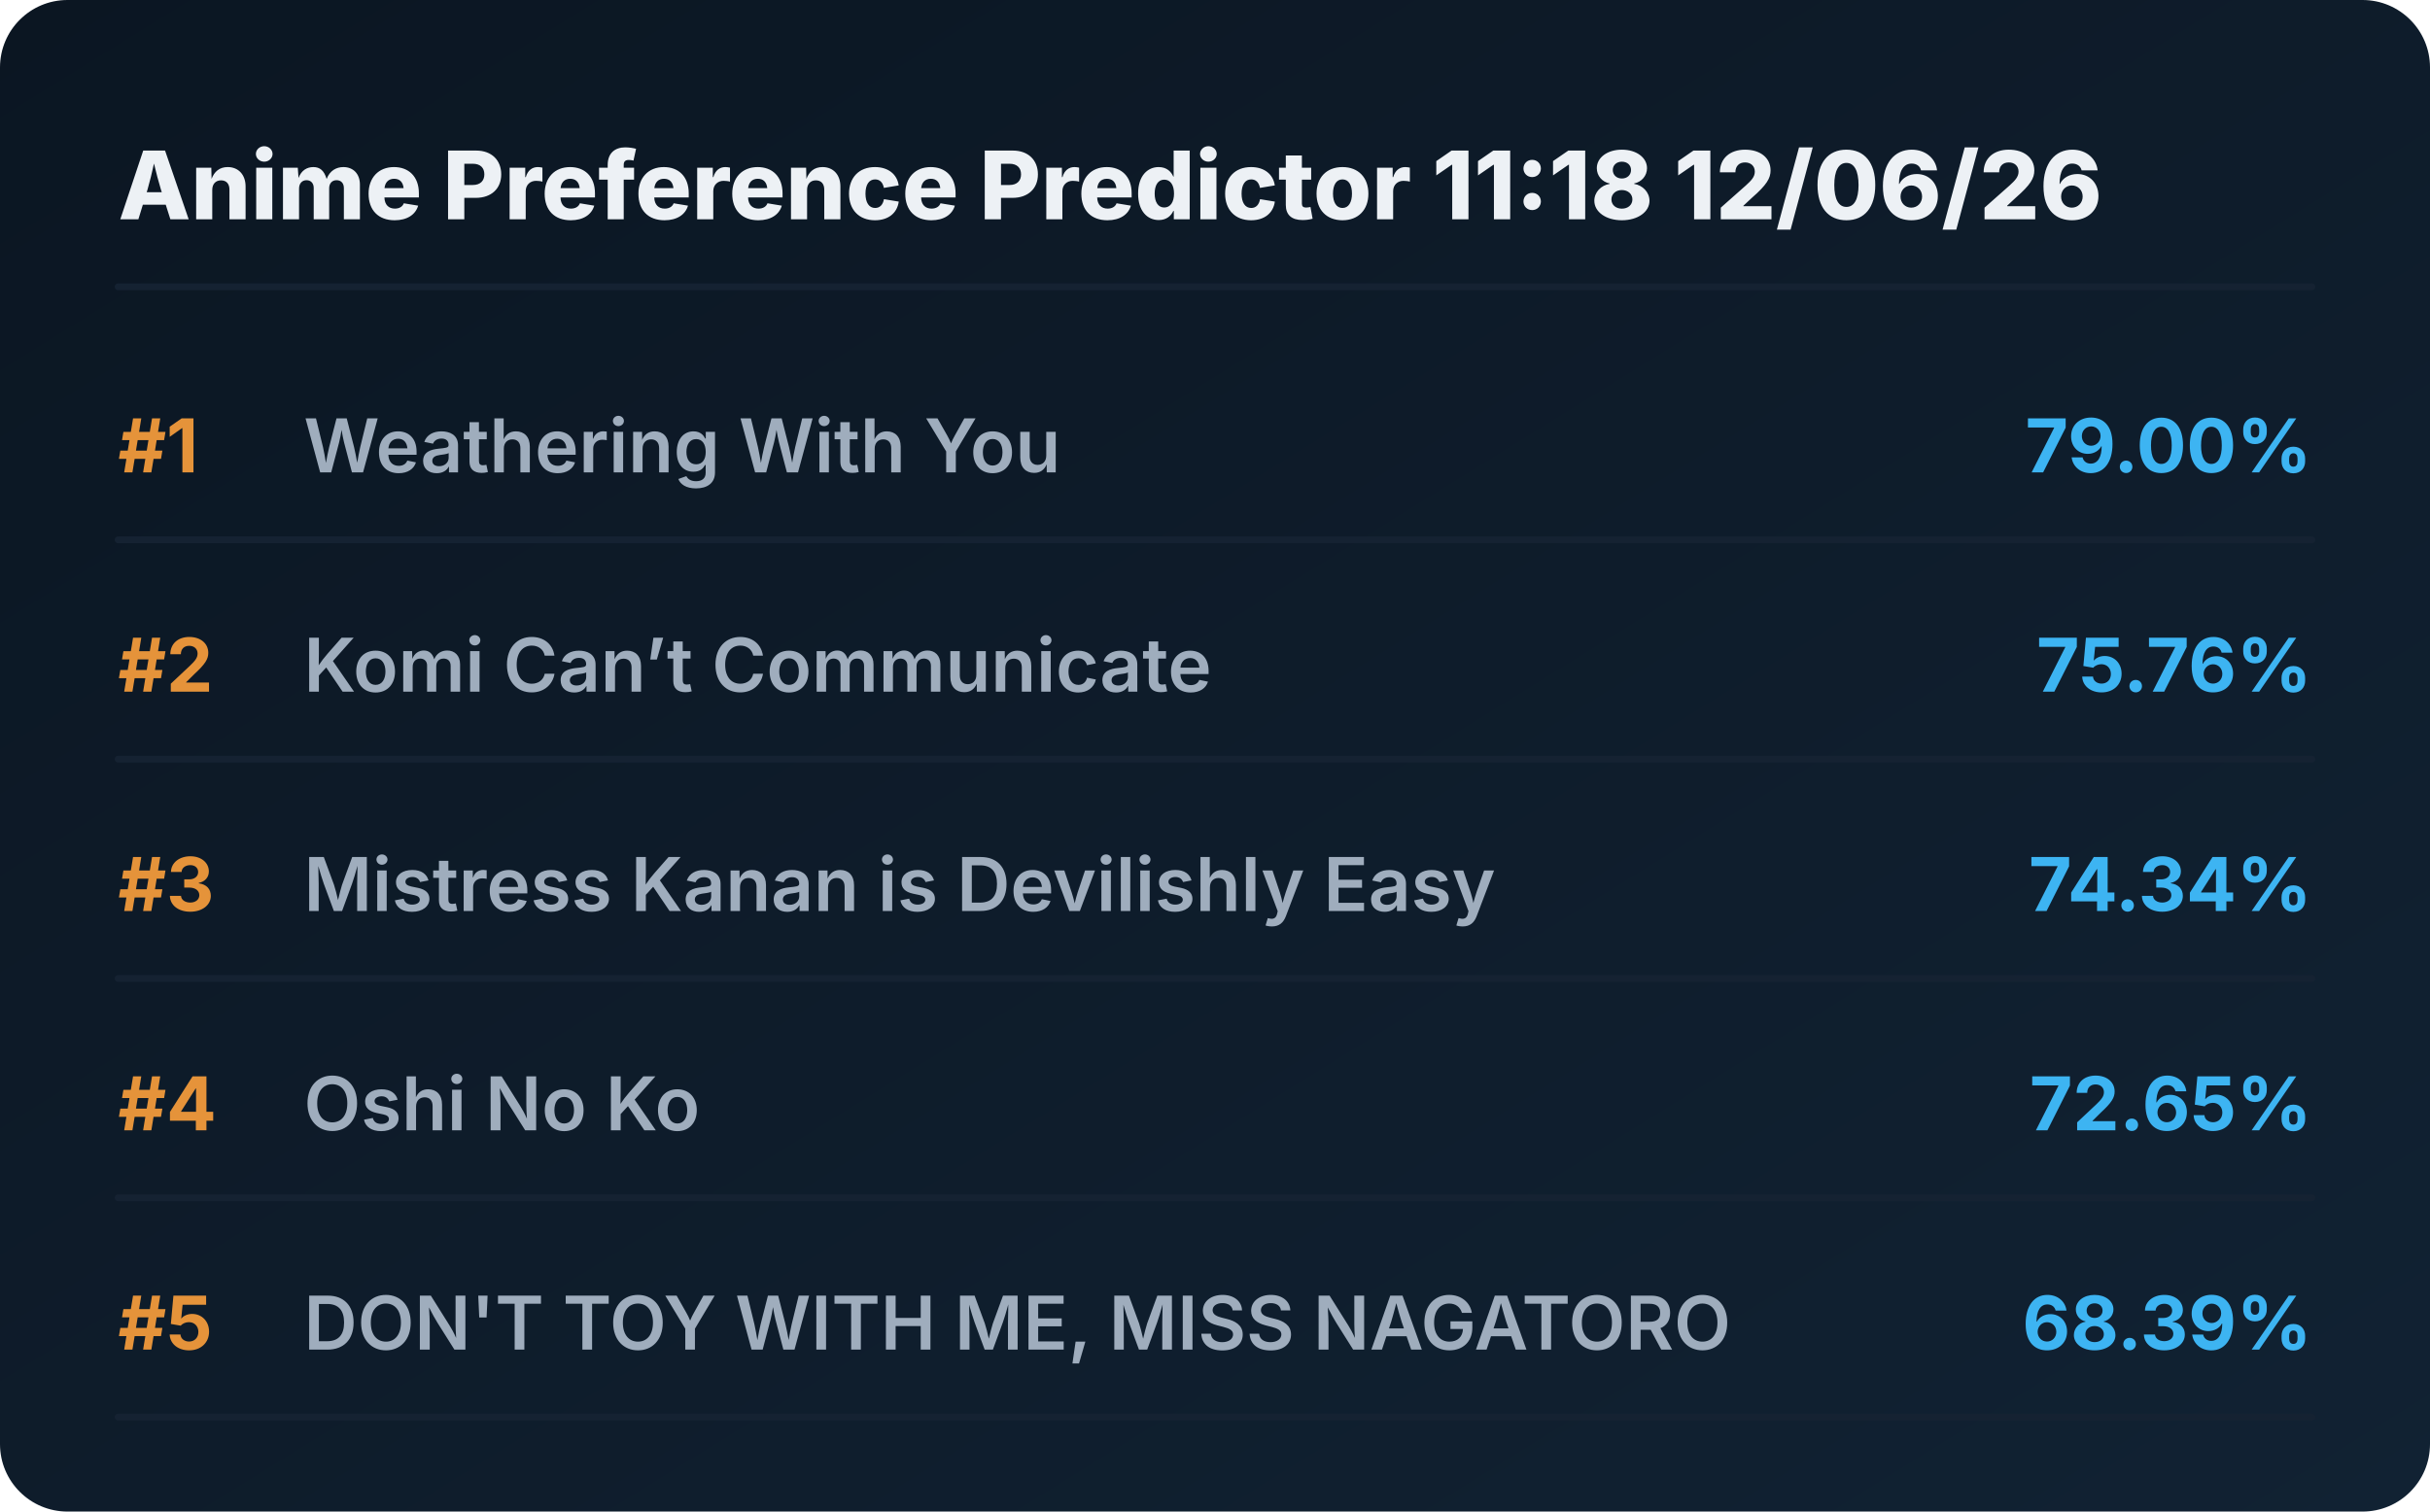
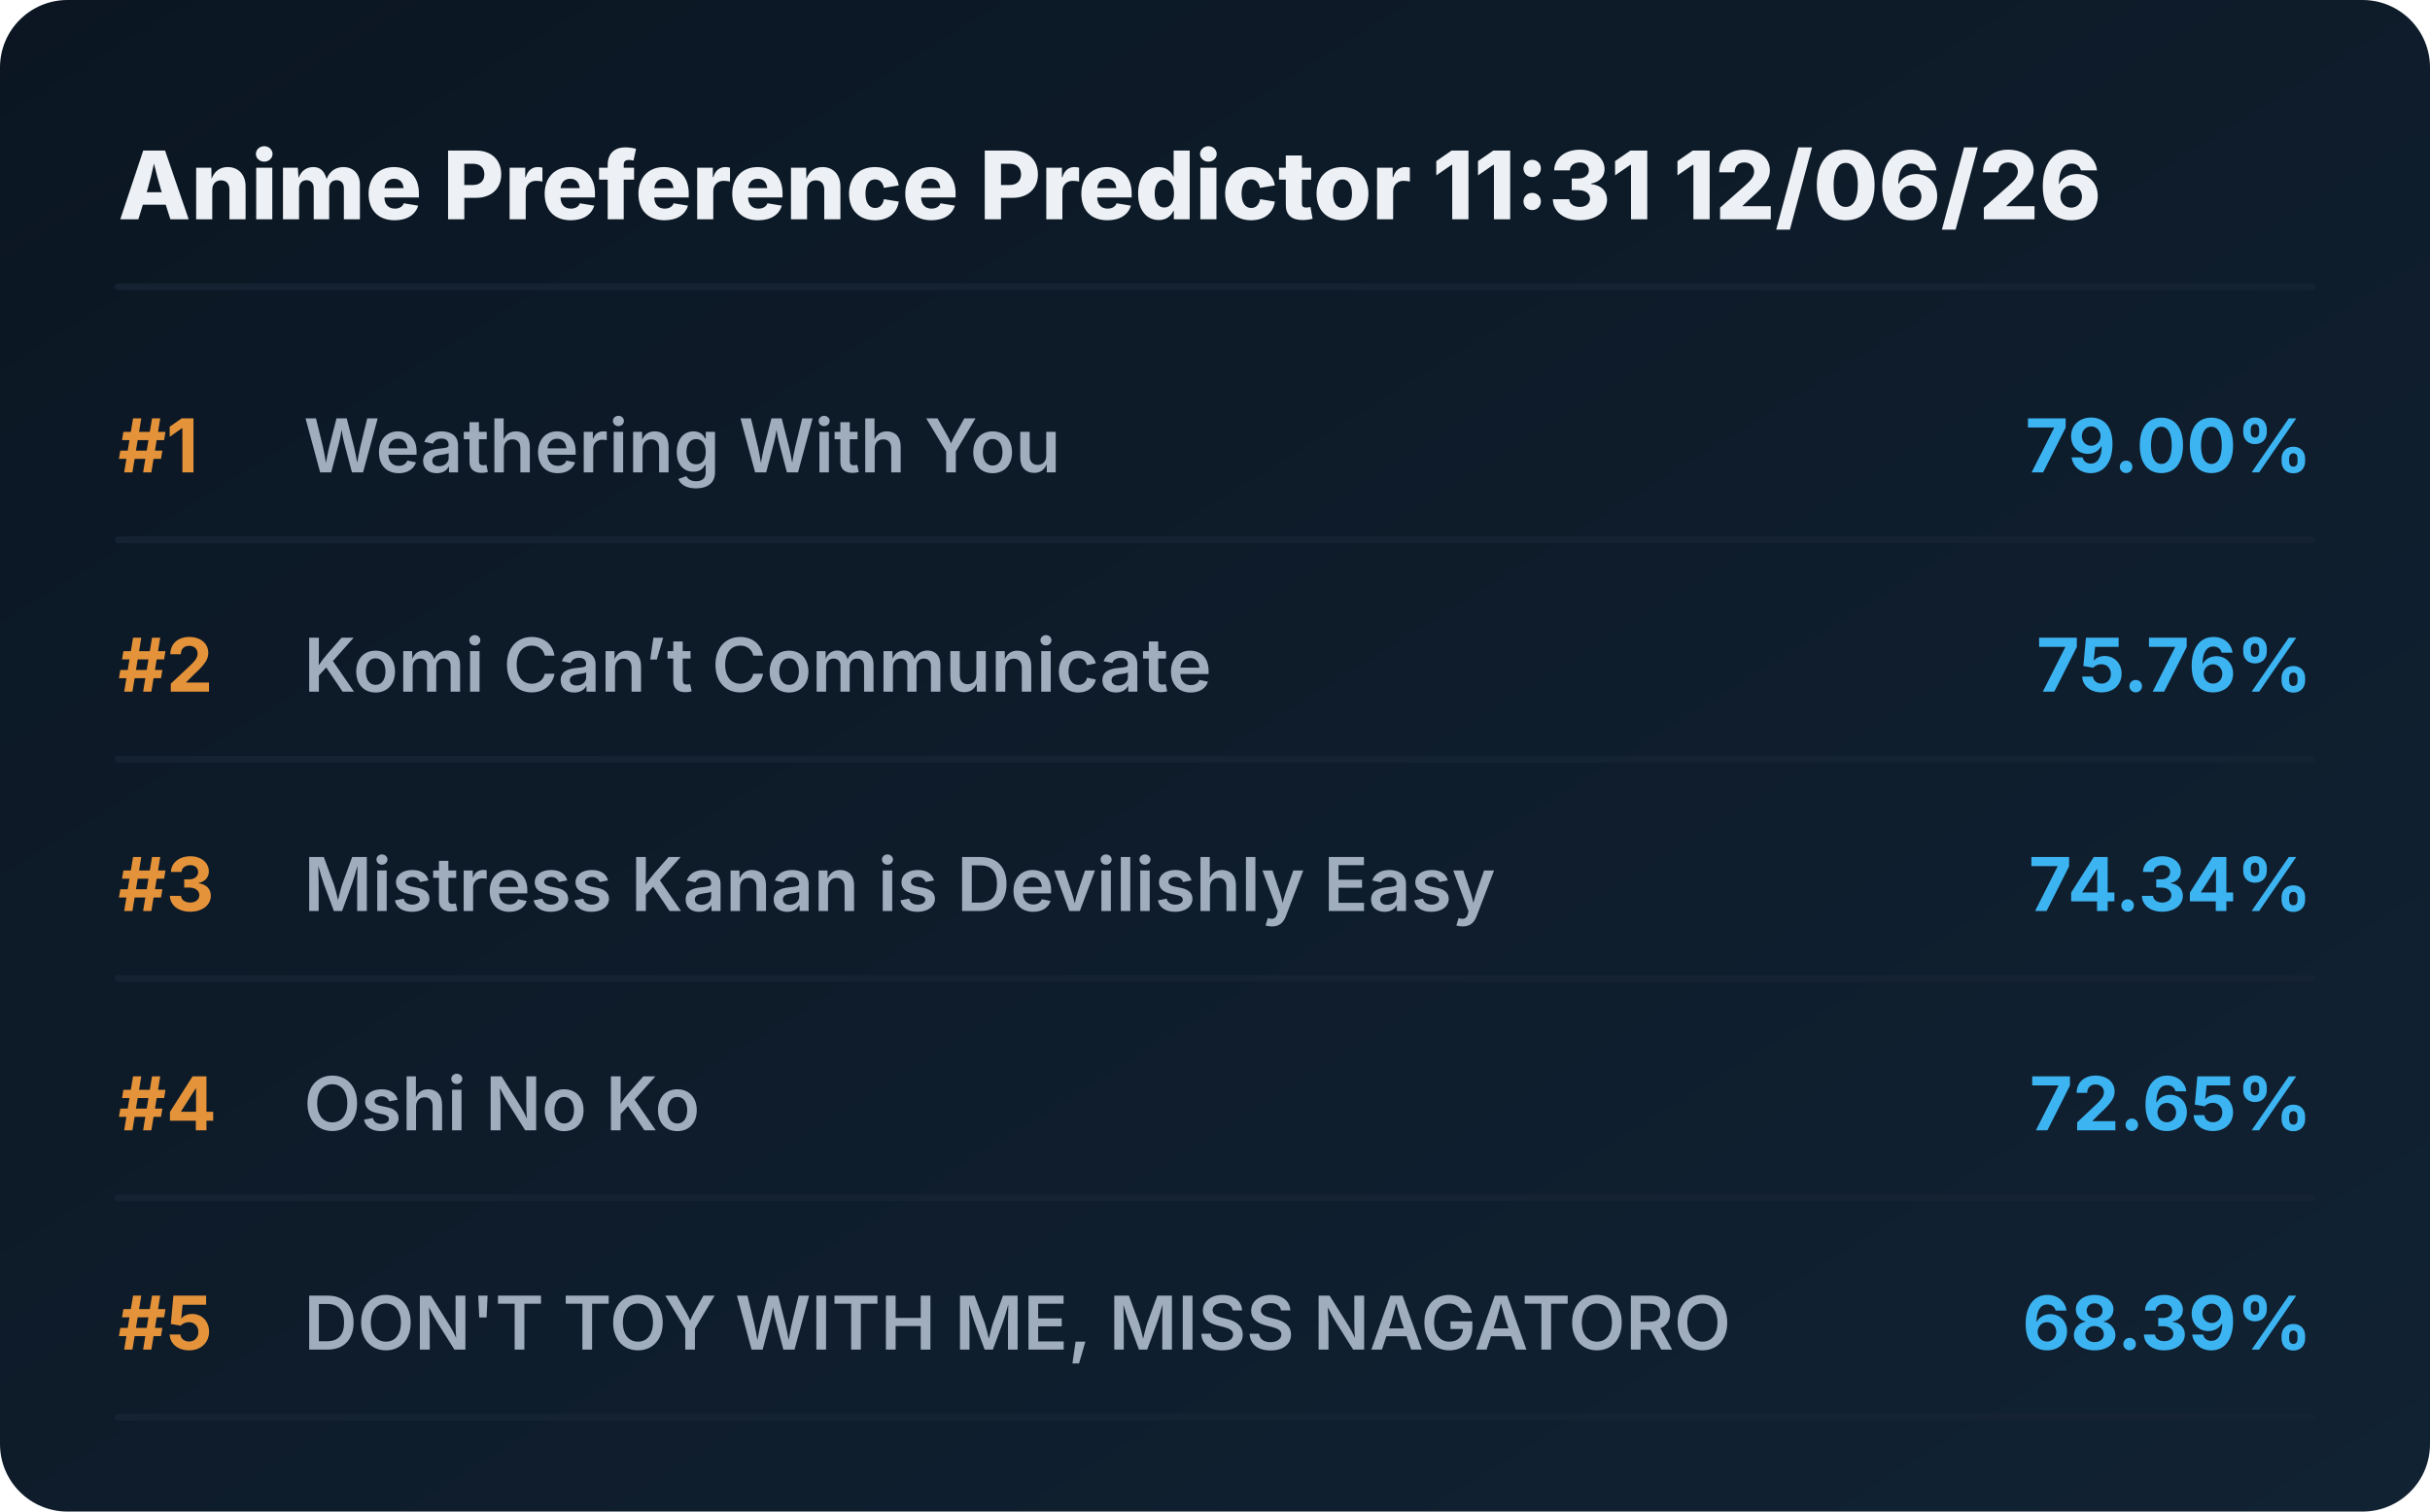
<svg xmlns="http://www.w3.org/2000/svg" viewBox="0 0 720 448" preserveAspectRatio="xMidYMid meet" style="width: 100%; height: auto; max-width: 720px;">
  <defs>
    <linearGradient id="boxGrad" x1="0%" y1="0%" x2="100%" y2="100%">
      <stop offset="0%" stop-color="#0b1622" />
      <stop offset="100%" stop-color="#112233" />
    </linearGradient>
    <clipPath id="titleClip">
      <rect x="90" y="0" width="510" height="100%" />
    </clipPath>
  </defs>
  <style>
    .bg { fill: url(#boxGrad); rx: 20px; }
    .header { font-family: 'Overpass', 'Inter', system-ui, sans-serif; font-weight: 800; font-size: 28px; fill: #edf1f5; }
    .rank { font-family: 'Overpass', 'Inter', system-ui, sans-serif; font-weight: 700; font-size: 22px; fill: #e5933a; }
    .title { font-family: 'Overpass', 'Inter', system-ui, sans-serif; font-weight: 600; font-size: 22px; fill: #9fadbd; }
    .score { font-family: 'Overpass', 'Inter', system-ui, sans-serif; font-weight: 700; font-size: 22px; fill: #3db4f2; }
    .line { stroke: #152232; stroke-width: 2; stroke-linecap: round; }
  </style>
  <rect class="bg" width="720" height="448" />
-   <text x="35" y="65" class="header">Anime Preference Predictor 11:18 12/06/26</text>
+   <text x="35" y="65" class="header">Anime Preference Predictor 11:31 12/06/26</text>
  <line x1="35" y1="85" x2="685" y2="85" class="line" />
  <g transform="translate(0, 0)">
    <text x="35" y="140" class="rank">#1</text>
    <text x="90" y="140" class="title">Weathering With You</text>
    <text x="685" y="140" class="score" text-anchor="end">79.00%</text>
    <line x1="35" y1="160" x2="685" y2="160" class="line" />
  </g>
  <g transform="translate(0, 65)">
    <text x="35" y="140" class="rank">#2</text>
    <text x="90" y="140" class="title">Komi Can’t Communicate</text>
    <text x="685" y="140" class="score" text-anchor="end">75.76%</text>
    <line x1="35" y1="160" x2="685" y2="160" class="line" />
  </g>
  <g transform="translate(0, 130)">
    <text x="35" y="140" class="rank">#3</text>
    <text x="90" y="140" class="title">Mistress Kanan is Devilishly Easy</text>
    <text x="685" y="140" class="score" text-anchor="end">74.34%</text>
    <line x1="35" y1="160" x2="685" y2="160" class="line" />
  </g>
  <g transform="translate(0, 195)">
    <text x="35" y="140" class="rank">#4</text>
    <text x="90" y="140" class="title">Oshi No Ko</text>
    <text x="685" y="140" class="score" text-anchor="end">72.65%</text>
    <line x1="35" y1="160" x2="685" y2="160" class="line" />
  </g>
  <g transform="translate(0, 260)">
    <text x="35" y="140" class="rank">#5</text>
    <text x="90" y="140" class="title">DON'T TOY WITH ME, MISS NAGATORO</text>
    <text x="685" y="140" class="score" text-anchor="end">68.39%</text>
    <line x1="35" y1="160" x2="685" y2="160" class="line" />
  </g>
</svg>
